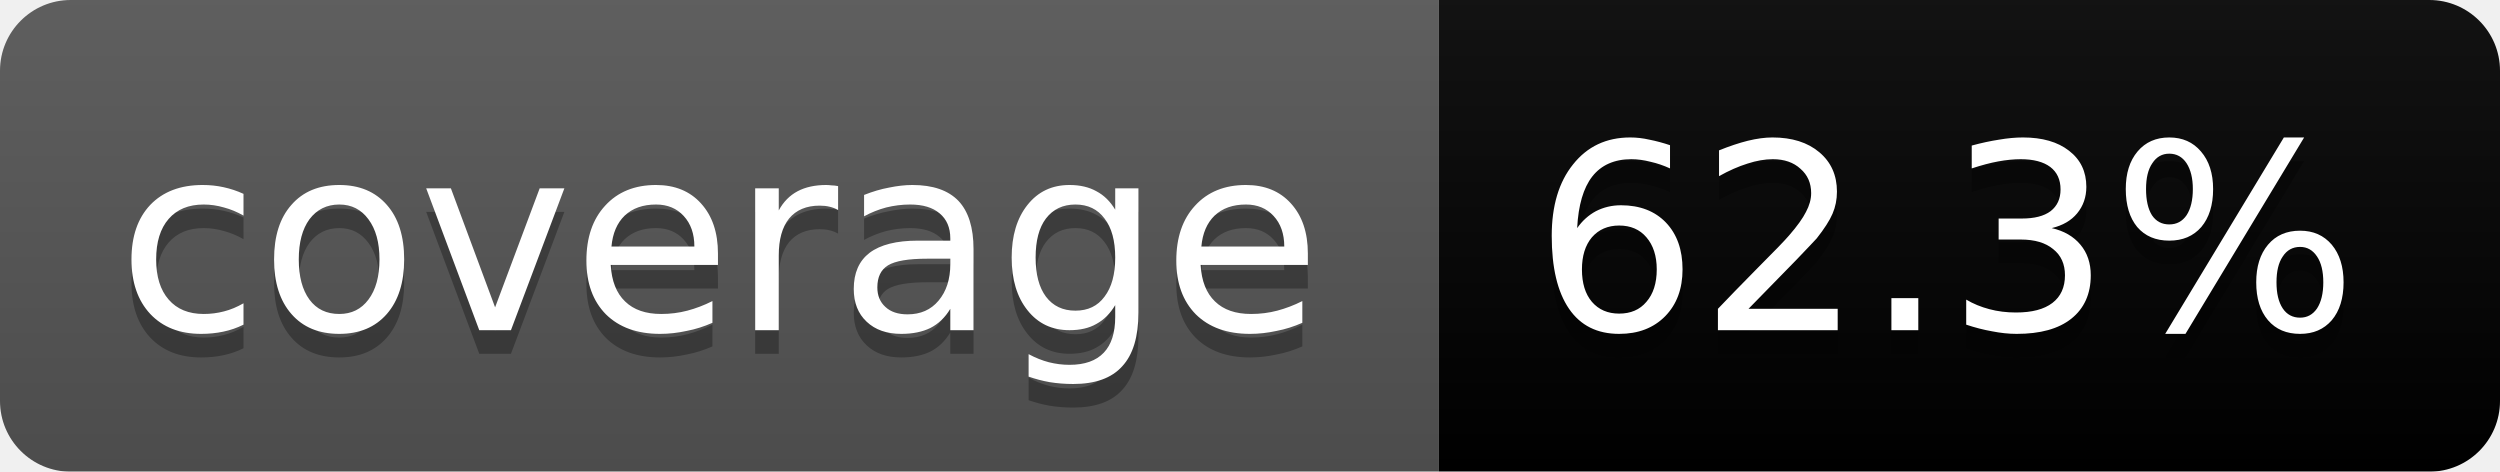
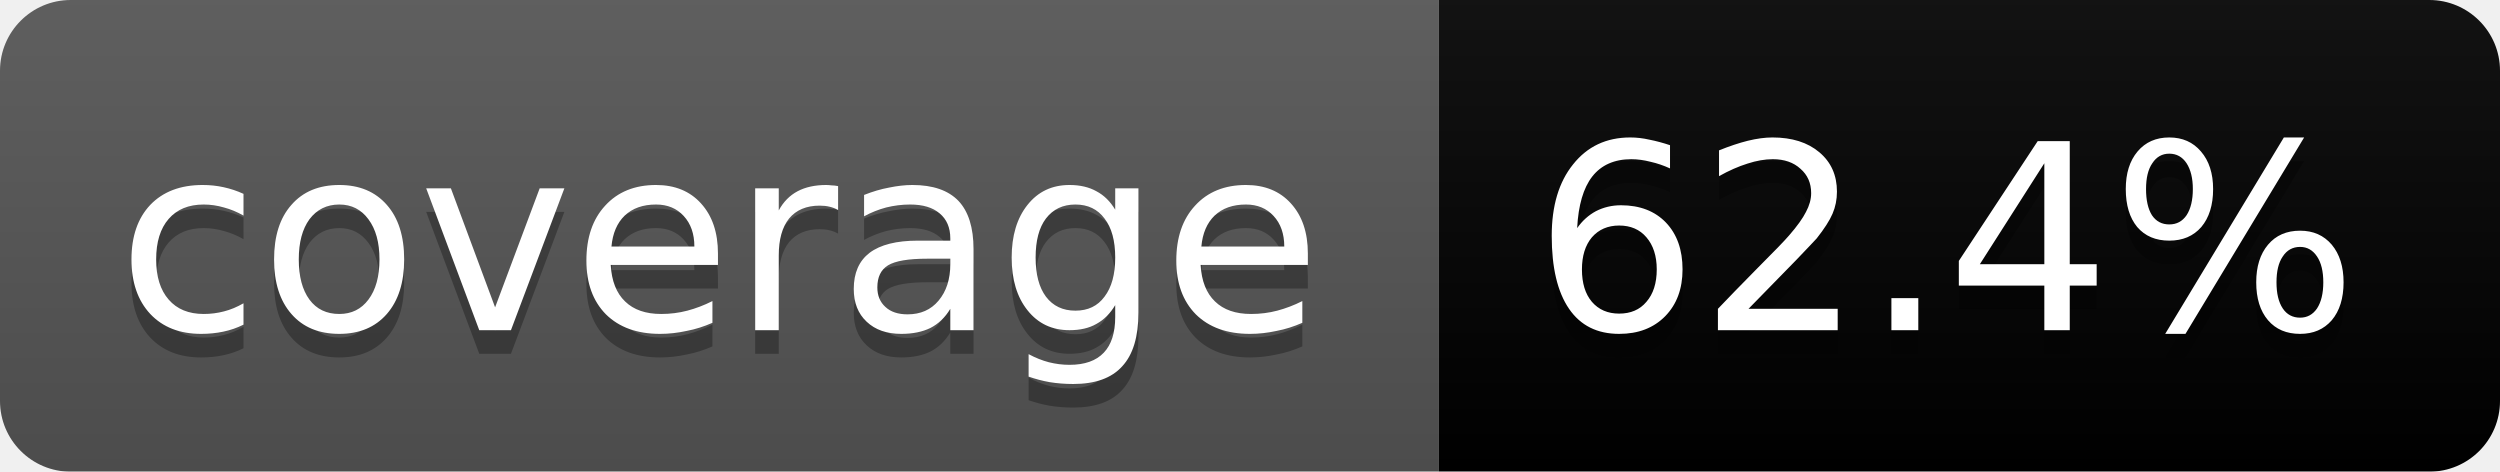
<svg xmlns="http://www.w3.org/2000/svg" width="106" height="20">
  <linearGradient id="b" x2="0" y2="100%">
    <stop offset="0" stop-color="#bbb" stop-opacity=".1" />
    <stop offset="1" stop-opacity=".1" />
  </linearGradient>
  <mask id="a">
    <rect width="106" height="20" rx="3" fill="#fff" />
  </mask>
  <g mask="url(#a)">
    <path fill="#555" d="M0 0h61v20H0z" />
    <path fill="#yellowgreen" d="M61 0h45v20H61z" />
    <path fill="url(#b)" d="M0 0h106v20H0z" />
  </g>
  <g fill="#fff" text-anchor="middle" font-family="DejaVu Sans,Verdana,Geneva,sans-serif" font-size="11">
    <text x="30.5" y="15" fill="#010101" fill-opacity=".3">coverage</text>
    <text x="30.5" y="14">coverage</text>
-     <text x="82.5" y="15" fill="#010101" fill-opacity=".3">62.3%</text>
-     <text x="82.5" y="14">62.3%</text>
+     <text x="82.5" y="15" fill="#010101" fill-opacity=".3">62.4%</text>
+     <text x="82.5" y="14">62.4%</text>
  </g>
</svg>
